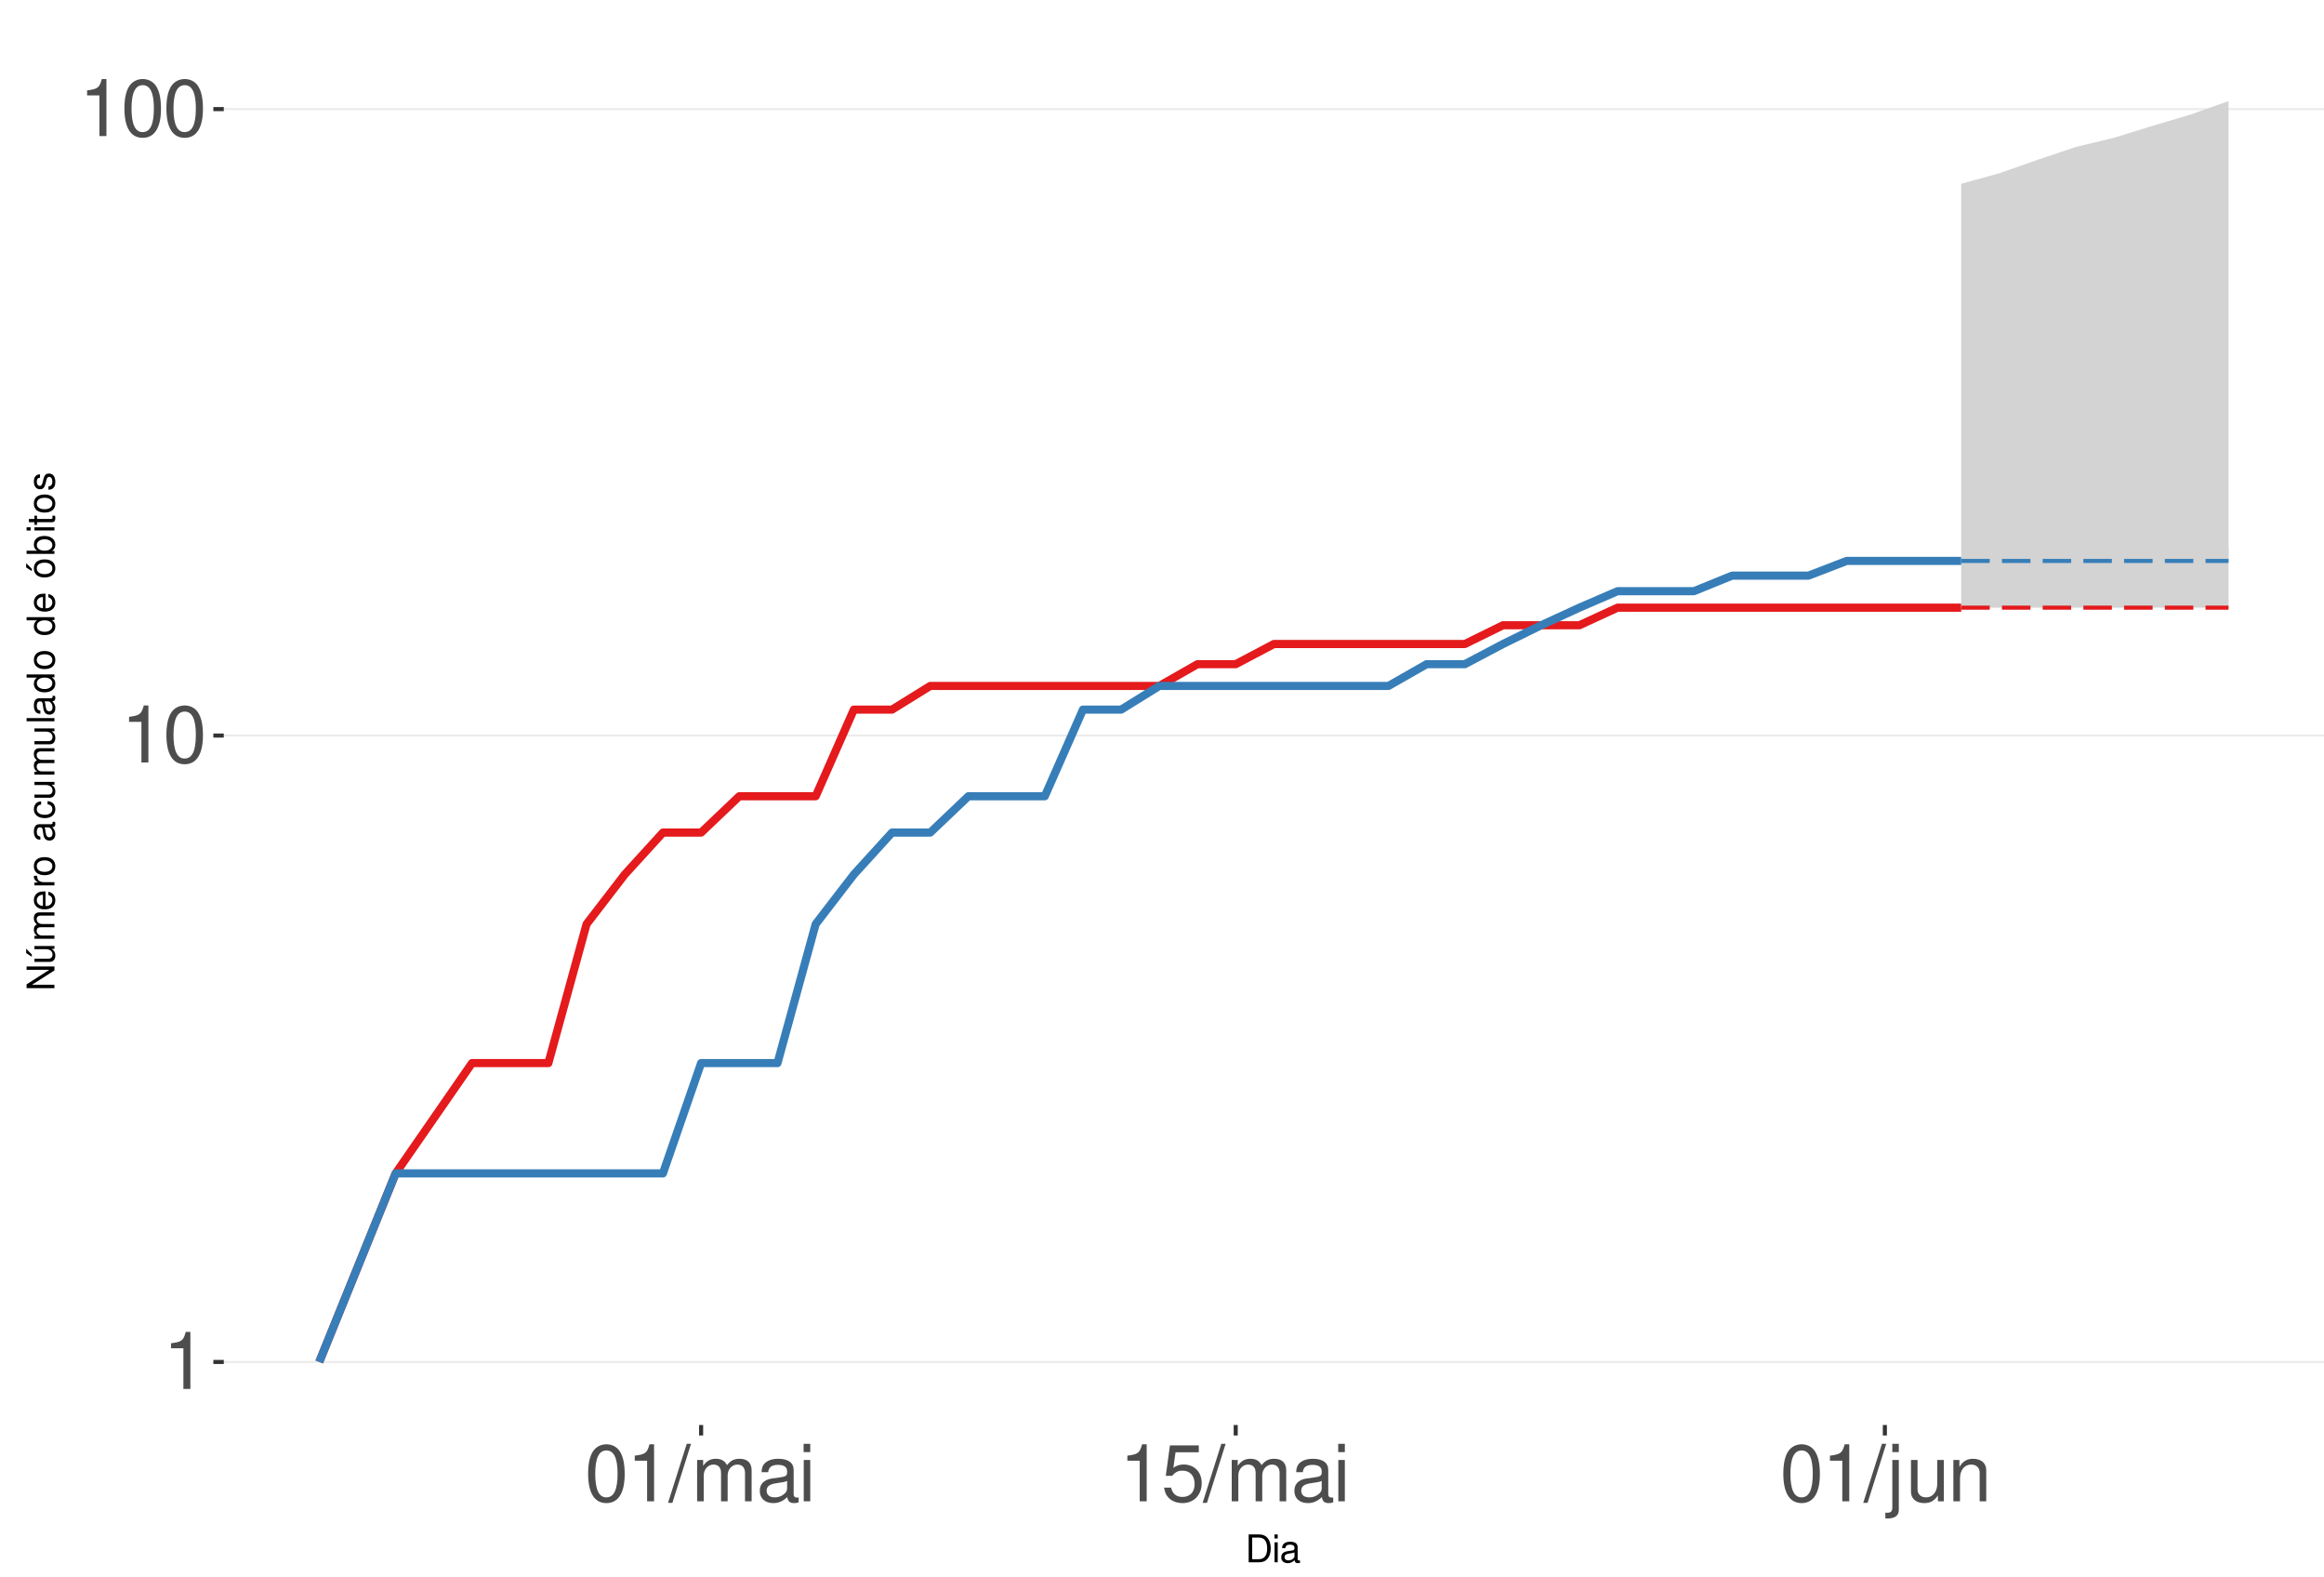
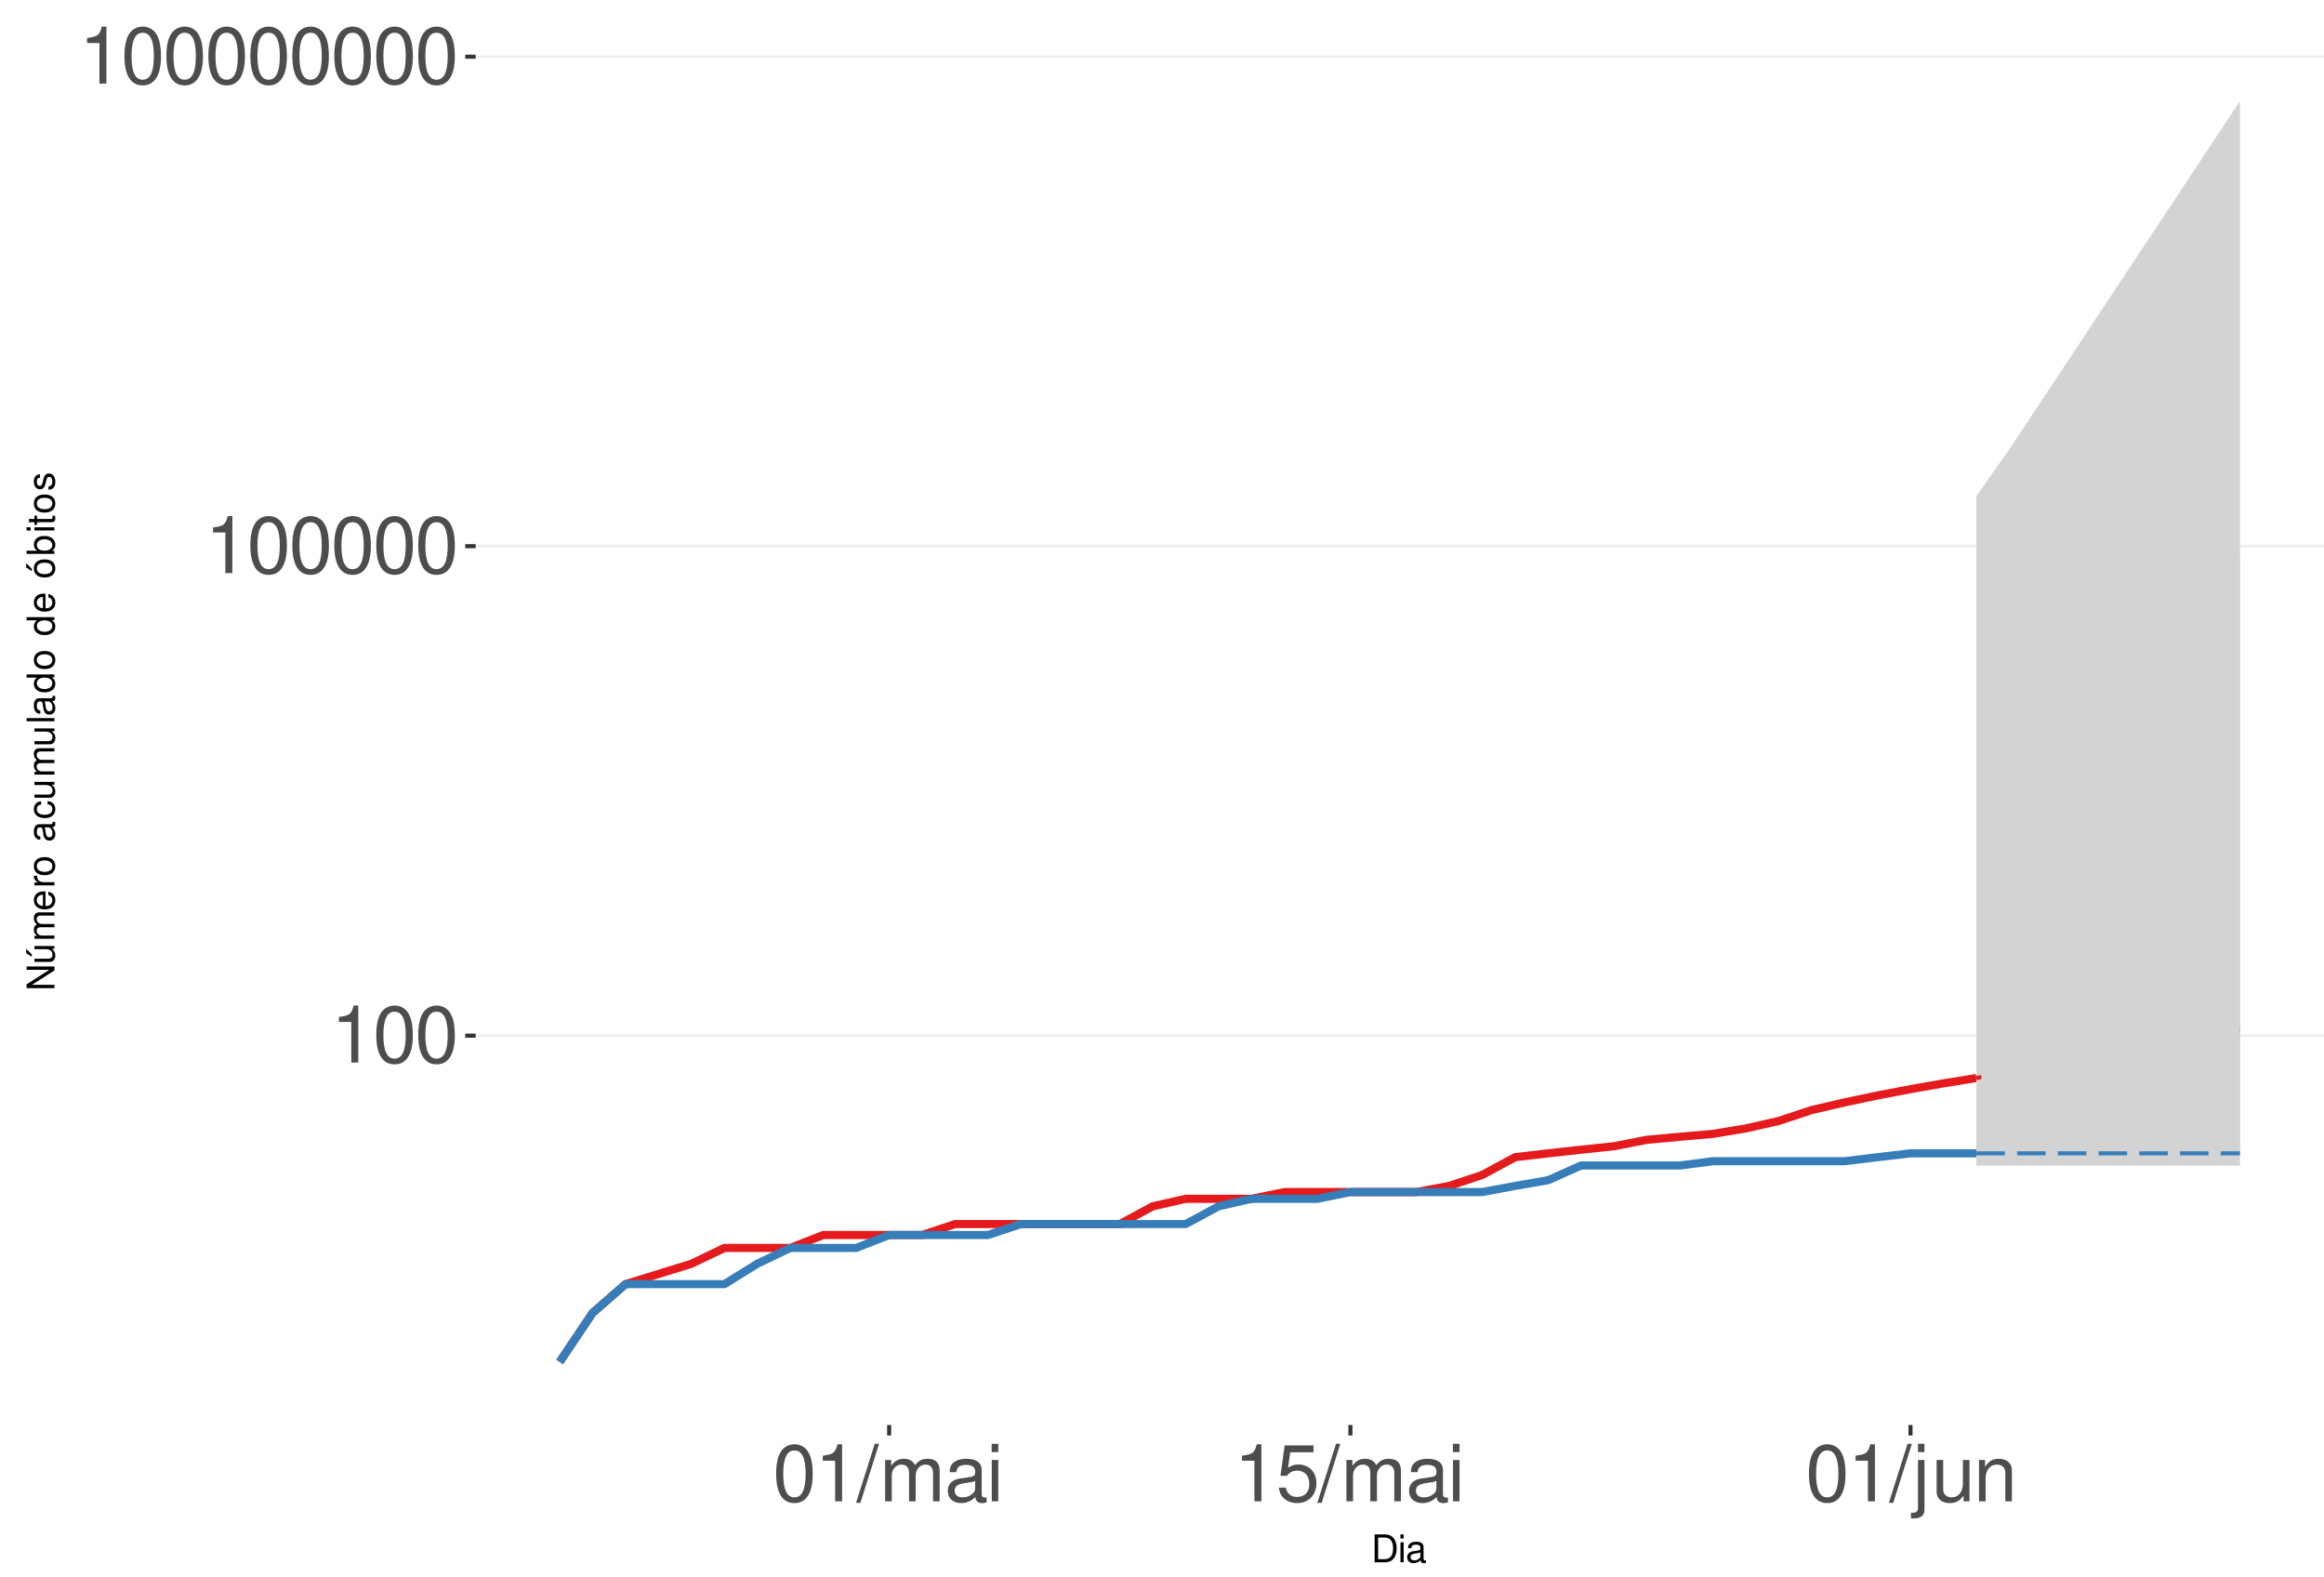
<svg xmlns="http://www.w3.org/2000/svg" xmlns:xlink="http://www.w3.org/1999/xlink" width="609pt" height="413pt" viewBox="0 0 609 413" version="1.1">
  <defs>
    <g>
      <symbol overflow="visible" id="glyph0-0">
        <path style="stroke:none;" d="" />
      </symbol>
      <symbol overflow="visible" id="glyph0-1">
        <path style="stroke:none;" d="M 5.344 -10.641 L 5.344 0 L 7.172 0 L 7.172 -14.938 L 5.969 -14.938 C 5.328 -12.641 4.922 -12.328 2.109 -11.953 L 2.109 -10.641 Z M 5.344 -10.641 " />
      </symbol>
      <symbol overflow="visible" id="glyph0-2">
        <path style="stroke:none;" d="M 5.688 -14.938 C 4.312 -14.938 3.078 -14.312 2.312 -13.297 C 1.359 -11.984 0.891 -10 0.891 -7.234 C 0.891 -2.188 2.547 0.469 5.688 0.469 C 8.781 0.469 10.469 -2.188 10.469 -7.109 C 10.469 -10 10.016 -11.938 9.047 -13.297 C 8.281 -14.328 7.062 -14.938 5.688 -14.938 Z M 5.688 -13.328 C 7.641 -13.328 8.609 -11.312 8.609 -7.266 C 8.609 -3.016 7.656 -1.031 5.641 -1.031 C 3.719 -1.031 2.75 -3.094 2.75 -7.203 C 2.75 -11.312 3.719 -13.328 5.688 -13.328 Z M 5.688 -13.328 " />
      </symbol>
      <symbol overflow="visible" id="glyph0-3">
        <path style="stroke:none;" d="M 4.734 -15.062 L -0.172 0.406 L 0.969 0.406 L 5.859 -15.062 Z M 4.734 -15.062 " />
      </symbol>
      <symbol overflow="visible" id="glyph0-4">
        <path style="stroke:none;" d="M 1.453 -10.828 L 1.453 0 L 3.188 0 L 3.188 -6.797 C 3.188 -8.359 4.312 -9.625 5.719 -9.625 C 7 -9.625 7.719 -8.844 7.719 -7.453 L 7.719 0 L 9.453 0 L 9.453 -6.797 C 9.453 -8.359 10.594 -9.625 12 -9.625 C 13.266 -9.625 14 -8.812 14 -7.453 L 14 0 L 15.734 0 L 15.734 -8.125 C 15.734 -10.062 14.625 -11.141 12.594 -11.141 C 11.156 -11.141 10.281 -10.703 9.281 -9.484 C 8.641 -10.641 7.766 -11.141 6.359 -11.141 C 4.922 -11.141 3.953 -10.594 3.031 -9.297 L 3.031 -10.828 Z M 1.453 -10.828 " />
      </symbol>
      <symbol overflow="visible" id="glyph0-5">
        <path style="stroke:none;" d="M 11.047 -1.016 C 10.859 -0.969 10.781 -0.969 10.672 -0.969 C 10.078 -0.969 9.75 -1.281 9.75 -1.812 L 9.75 -8.188 C 9.75 -10.094 8.344 -11.141 5.688 -11.141 C 4.094 -11.141 2.828 -10.672 2.094 -9.875 C 1.594 -9.312 1.391 -8.703 1.344 -7.625 L 3.078 -7.625 C 3.219 -8.938 4 -9.547 5.625 -9.547 C 7.188 -9.547 8.031 -8.969 8.031 -7.938 L 8.031 -7.484 C 8.016 -6.734 7.641 -6.469 6.234 -6.281 C 3.797 -5.969 3.422 -5.891 2.766 -5.625 C 1.516 -5.078 0.875 -4.125 0.875 -2.734 C 0.875 -0.766 2.234 0.469 4.422 0.469 C 5.781 0.469 6.875 0 8.094 -1.109 C 8.219 0 8.766 0.469 9.875 0.469 C 10.25 0.469 10.469 0.438 11.047 0.297 Z M 8.031 -3.406 C 8.031 -2.828 7.875 -2.484 7.359 -2 C 6.656 -1.359 5.797 -1.031 4.797 -1.031 C 3.453 -1.031 2.672 -1.672 2.672 -2.766 C 2.672 -3.906 3.406 -4.484 5.266 -4.75 C 7.109 -5 7.453 -5.078 8.031 -5.344 Z M 8.031 -3.406 " />
      </symbol>
      <symbol overflow="visible" id="glyph0-6">
        <path style="stroke:none;" d="M 3.094 -10.828 L 1.391 -10.828 L 1.391 0 L 3.094 0 Z M 3.094 -15.062 L 1.359 -15.062 L 1.359 -12.891 L 3.094 -12.891 Z M 3.094 -15.062 " />
      </symbol>
      <symbol overflow="visible" id="glyph0-7">
        <path style="stroke:none;" d="M 9.828 -14.641 L 2.266 -14.641 L 1.172 -6.672 L 2.844 -6.672 C 3.703 -7.688 4.406 -8.031 5.562 -8.031 C 7.516 -8.031 8.734 -6.688 8.734 -4.531 C 8.734 -2.422 7.516 -1.141 5.531 -1.141 C 3.953 -1.141 2.969 -1.938 2.547 -3.594 L 0.719 -3.594 C 0.969 -2.391 1.172 -1.812 1.609 -1.281 C 2.438 -0.172 3.922 0.469 5.578 0.469 C 8.531 0.469 10.594 -1.672 10.594 -4.766 C 10.594 -7.656 8.672 -9.641 5.859 -9.641 C 4.828 -9.641 4 -9.375 3.156 -8.766 L 3.734 -12.844 L 9.828 -12.844 Z M 9.828 -14.641 " />
      </symbol>
      <symbol overflow="visible" id="glyph0-8">
        <path style="stroke:none;" d="M 1.453 -10.828 L 1.453 1.562 C 1.453 2.641 1.109 3 0.047 3 C -0.078 3 -0.141 3 -0.375 2.969 L -0.375 4.438 C -0.172 4.484 -0.062 4.5 0.203 4.5 C 2.141 4.5 3.156 3.734 3.156 2.25 L 3.156 -10.828 Z M 3.156 -15.062 L 1.453 -15.062 L 1.453 -12.891 L 3.156 -12.891 Z M 3.156 -15.062 " />
      </symbol>
      <symbol overflow="visible" id="glyph0-9">
        <path style="stroke:none;" d="M 9.953 0 L 9.953 -10.828 L 8.234 -10.828 L 8.234 -4.688 C 8.234 -2.484 7.078 -1.031 5.281 -1.031 C 3.922 -1.031 3.062 -1.859 3.062 -3.156 L 3.062 -10.828 L 1.344 -10.828 L 1.344 -2.484 C 1.344 -0.688 2.688 0.469 4.797 0.469 C 6.375 0.469 7.391 -0.078 8.406 -1.516 L 8.406 0 Z M 9.953 0 " />
      </symbol>
      <symbol overflow="visible" id="glyph0-10">
        <path style="stroke:none;" d="M 1.453 -10.828 L 1.453 0 L 3.188 0 L 3.188 -5.969 C 3.188 -8.188 4.344 -9.625 6.109 -9.625 C 7.484 -9.625 8.344 -8.797 8.344 -7.5 L 8.344 0 L 10.062 0 L 10.062 -8.188 C 10.062 -9.984 8.719 -11.141 6.625 -11.141 C 5.016 -11.141 3.984 -10.516 3.031 -9 L 3.031 -10.828 Z M 1.453 -10.828 " />
      </symbol>
      <symbol overflow="visible" id="glyph1-0">
        <path style="stroke:none;" d="" />
      </symbol>
      <symbol overflow="visible" id="glyph1-1">
        <path style="stroke:none;" d="M 0.891 0 L 3.703 0 C 5.547 0 6.672 -1.375 6.672 -3.656 C 6.672 -5.906 5.547 -7.297 3.703 -7.297 L 0.891 -7.297 Z M 1.812 -0.812 L 1.812 -6.469 L 3.547 -6.469 C 4.984 -6.469 5.734 -5.5 5.734 -3.641 C 5.734 -1.797 4.984 -0.812 3.547 -0.812 Z M 1.812 -0.812 " />
      </symbol>
      <symbol overflow="visible" id="glyph1-2">
        <path style="stroke:none;" d="M 1.5 -5.234 L 0.672 -5.234 L 0.672 0 L 1.5 0 Z M 1.5 -7.297 L 0.656 -7.297 L 0.656 -6.234 L 1.5 -6.234 Z M 1.5 -7.297 " />
      </symbol>
      <symbol overflow="visible" id="glyph1-3">
        <path style="stroke:none;" d="M 5.344 -0.484 C 5.266 -0.469 5.219 -0.469 5.172 -0.469 C 4.875 -0.469 4.719 -0.625 4.719 -0.875 L 4.719 -3.953 C 4.719 -4.891 4.047 -5.391 2.75 -5.391 C 1.984 -5.391 1.375 -5.172 1.016 -4.781 C 0.766 -4.516 0.672 -4.203 0.656 -3.688 L 1.484 -3.688 C 1.562 -4.328 1.938 -4.625 2.719 -4.625 C 3.484 -4.625 3.891 -4.344 3.891 -3.844 L 3.891 -3.625 C 3.875 -3.266 3.703 -3.125 3.016 -3.047 C 1.844 -2.891 1.656 -2.844 1.344 -2.719 C 0.734 -2.453 0.422 -2 0.422 -1.312 C 0.422 -0.375 1.078 0.234 2.141 0.234 C 2.797 0.234 3.328 0 3.922 -0.547 C 3.984 0 4.234 0.234 4.781 0.234 C 4.953 0.234 5.062 0.203 5.344 0.141 Z M 3.891 -1.656 C 3.891 -1.375 3.812 -1.203 3.562 -0.969 C 3.219 -0.656 2.812 -0.5 2.312 -0.5 C 1.672 -0.5 1.297 -0.812 1.297 -1.344 C 1.297 -1.891 1.656 -2.172 2.547 -2.297 C 3.438 -2.422 3.609 -2.453 3.891 -2.594 Z M 3.891 -1.656 " />
      </symbol>
      <symbol overflow="visible" id="glyph2-0">
        <path style="stroke:none;" d="" />
      </symbol>
      <symbol overflow="visible" id="glyph2-1">
        <path style="stroke:none;" d="M -7.297 -6.453 L -7.297 -5.578 L -1.328 -5.578 L -7.297 -1.766 L -7.297 -0.766 L 0 -0.766 L 0 -1.641 L -5.906 -1.641 L 0 -5.406 L 0 -6.453 Z M -7.297 -6.453 " />
      </symbol>
      <symbol overflow="visible" id="glyph2-2">
        <path style="stroke:none;" d="M 0 -4.812 L -5.234 -4.812 L -5.234 -3.984 L -2.266 -3.984 C -1.203 -3.984 -0.5 -3.438 -0.5 -2.562 C -0.5 -1.906 -0.906 -1.484 -1.531 -1.484 L -5.234 -1.484 L -5.234 -0.656 L -1.203 -0.656 C -0.328 -0.656 0.234 -1.297 0.234 -2.312 C 0.234 -3.094 -0.047 -3.578 -0.734 -4.062 L 0 -4.062 Z M -7.406 -2.953 L -5.922 -2 L -5.922 -2.594 L -7.406 -4.094 Z M -7.406 -2.953 " />
      </symbol>
      <symbol overflow="visible" id="glyph2-3">
        <path style="stroke:none;" d="M -5.234 -0.703 L 0 -0.703 L 0 -1.547 L -3.297 -1.547 C -4.047 -1.547 -4.656 -2.094 -4.656 -2.766 C -4.656 -3.391 -4.281 -3.734 -3.609 -3.734 L 0 -3.734 L 0 -4.578 L -3.297 -4.578 C -4.047 -4.578 -4.656 -5.125 -4.656 -5.812 C -4.656 -6.422 -4.266 -6.781 -3.609 -6.781 L 0 -6.781 L 0 -7.625 L -3.938 -7.625 C -4.875 -7.625 -5.391 -7.078 -5.391 -6.094 C -5.391 -5.406 -5.188 -4.984 -4.594 -4.484 C -5.156 -4.188 -5.391 -3.766 -5.391 -3.078 C -5.391 -2.375 -5.125 -1.906 -4.5 -1.469 L -5.234 -1.469 Z M -5.234 -0.703 " />
      </symbol>
      <symbol overflow="visible" id="glyph2-4">
        <path style="stroke:none;" d="M -2.344 -5.125 C -3.141 -5.125 -3.625 -5.062 -4.016 -4.922 C -4.875 -4.578 -5.391 -3.781 -5.391 -2.797 C -5.391 -1.344 -4.281 -0.406 -2.547 -0.406 C -0.812 -0.406 0.234 -1.297 0.234 -2.781 C 0.234 -3.984 -0.453 -4.812 -1.594 -5.016 L -1.594 -4.188 C -0.906 -3.953 -0.547 -3.484 -0.547 -2.812 C -0.547 -2.281 -0.781 -1.828 -1.219 -1.547 C -1.516 -1.344 -1.812 -1.281 -2.344 -1.266 Z M -3.016 -1.297 C -3.984 -1.359 -4.625 -1.953 -4.625 -2.797 C -4.625 -3.641 -3.953 -4.234 -3.016 -4.234 Z M -3.016 -1.297 " />
      </symbol>
      <symbol overflow="visible" id="glyph2-5">
        <path style="stroke:none;" d="M -5.234 -0.688 L 0 -0.688 L 0 -1.531 L -2.719 -1.531 C -3.984 -1.547 -4.547 -2.062 -4.516 -3.203 L -5.359 -3.203 C -5.375 -3.062 -5.391 -2.984 -5.391 -2.891 C -5.391 -2.344 -5.062 -1.938 -4.297 -1.453 L -5.234 -1.453 Z M -5.234 -0.688 " />
      </symbol>
      <symbol overflow="visible" id="glyph2-6">
        <path style="stroke:none;" d="M -5.391 -2.719 C -5.391 -1.234 -4.344 -0.359 -2.578 -0.359 C -0.812 -0.359 0.234 -1.234 0.234 -2.734 C 0.234 -4.203 -0.812 -5.094 -2.547 -5.094 C -4.359 -5.094 -5.391 -4.234 -5.391 -2.719 Z M -4.625 -2.734 C -4.625 -3.672 -3.844 -4.234 -2.547 -4.234 C -1.312 -4.234 -0.547 -3.656 -0.547 -2.734 C -0.547 -1.797 -1.312 -1.234 -2.578 -1.234 C -3.844 -1.234 -4.625 -1.797 -4.625 -2.734 Z M -4.625 -2.734 " />
      </symbol>
      <symbol overflow="visible" id="glyph2-7">
        <path style="stroke:none;" d="" />
      </symbol>
      <symbol overflow="visible" id="glyph2-8">
        <path style="stroke:none;" d="M -0.484 -5.344 C -0.469 -5.266 -0.469 -5.219 -0.469 -5.172 C -0.469 -4.875 -0.625 -4.719 -0.875 -4.719 L -3.953 -4.719 C -4.891 -4.719 -5.391 -4.047 -5.391 -2.75 C -5.391 -1.984 -5.172 -1.375 -4.781 -1.016 C -4.516 -0.766 -4.203 -0.672 -3.688 -0.656 L -3.688 -1.484 C -4.328 -1.562 -4.625 -1.938 -4.625 -2.719 C -4.625 -3.484 -4.344 -3.891 -3.844 -3.891 L -3.625 -3.891 C -3.266 -3.875 -3.125 -3.703 -3.047 -3.016 C -2.891 -1.844 -2.844 -1.656 -2.719 -1.344 C -2.453 -0.734 -2 -0.422 -1.312 -0.422 C -0.375 -0.422 0.234 -1.078 0.234 -2.141 C 0.234 -2.797 0 -3.328 -0.547 -3.922 C 0 -3.984 0.234 -4.234 0.234 -4.781 C 0.234 -4.953 0.203 -5.062 0.141 -5.344 Z M -1.656 -3.891 C -1.375 -3.891 -1.203 -3.812 -0.969 -3.562 C -0.656 -3.219 -0.5 -2.812 -0.5 -2.312 C -0.5 -1.672 -0.812 -1.297 -1.344 -1.297 C -1.891 -1.297 -2.172 -1.656 -2.297 -2.547 C -2.422 -3.438 -2.453 -3.609 -2.594 -3.891 Z M -1.656 -3.891 " />
      </symbol>
      <symbol overflow="visible" id="glyph2-9">
        <path style="stroke:none;" d="M -3.484 -4.703 C -3.984 -4.672 -4.312 -4.562 -4.609 -4.359 C -5.094 -4 -5.391 -3.375 -5.391 -2.641 C -5.391 -1.219 -4.266 -0.312 -2.531 -0.312 C -0.844 -0.312 0.234 -1.203 0.234 -2.625 C 0.234 -3.875 -0.516 -4.672 -1.797 -4.766 L -1.797 -3.938 C -0.953 -3.797 -0.547 -3.359 -0.547 -2.656 C -0.547 -1.734 -1.297 -1.188 -2.531 -1.188 C -3.844 -1.188 -4.625 -1.719 -4.625 -2.625 C -4.625 -3.328 -4.203 -3.766 -3.484 -3.875 Z M -3.484 -4.703 " />
      </symbol>
      <symbol overflow="visible" id="glyph2-10">
        <path style="stroke:none;" d="M 0 -4.812 L -5.234 -4.812 L -5.234 -3.984 L -2.266 -3.984 C -1.203 -3.984 -0.5 -3.438 -0.5 -2.562 C -0.5 -1.906 -0.906 -1.484 -1.531 -1.484 L -5.234 -1.484 L -5.234 -0.656 L -1.203 -0.656 C -0.328 -0.656 0.234 -1.297 0.234 -2.312 C 0.234 -3.094 -0.047 -3.578 -0.734 -4.062 L 0 -4.062 Z M 0 -4.812 " />
      </symbol>
      <symbol overflow="visible" id="glyph2-11">
        <path style="stroke:none;" d="M -7.297 -1.516 L -7.297 -0.688 L 0 -0.688 L 0 -1.516 Z M -7.297 -1.516 " />
      </symbol>
      <symbol overflow="visible" id="glyph2-12">
        <path style="stroke:none;" d="M -7.297 -4.953 L -7.297 -4.125 L -4.578 -4.125 C -5.109 -3.766 -5.391 -3.203 -5.391 -2.516 C -5.391 -1.156 -4.297 -0.266 -2.625 -0.266 C -0.859 -0.266 0.234 -1.125 0.234 -2.547 C 0.234 -3.266 -0.047 -3.766 -0.688 -4.203 L 0 -4.203 L 0 -4.953 Z M -4.609 -2.656 C -4.609 -3.547 -3.812 -4.125 -2.562 -4.125 C -1.344 -4.125 -0.547 -3.547 -0.547 -2.656 C -0.547 -1.734 -1.359 -1.125 -2.578 -1.125 C -3.797 -1.125 -4.609 -1.734 -4.609 -2.656 Z M -4.609 -2.656 " />
      </symbol>
      <symbol overflow="visible" id="glyph2-13">
        <path style="stroke:none;" d="M -5.391 -2.719 C -5.391 -1.234 -4.344 -0.359 -2.578 -0.359 C -0.812 -0.359 0.234 -1.234 0.234 -2.734 C 0.234 -4.203 -0.812 -5.094 -2.547 -5.094 C -4.359 -5.094 -5.391 -4.234 -5.391 -2.719 Z M -4.625 -2.734 C -4.625 -3.672 -3.844 -4.234 -2.547 -4.234 C -1.312 -4.234 -0.547 -3.656 -0.547 -2.734 C -0.547 -1.797 -1.312 -1.234 -2.578 -1.234 C -3.844 -1.234 -4.625 -1.797 -4.625 -2.734 Z M -7.406 -2.984 L -5.922 -2.016 L -5.922 -2.625 L -7.406 -4.109 Z M -7.406 -2.984 " />
      </symbol>
      <symbol overflow="visible" id="glyph2-14">
        <path style="stroke:none;" d="M -7.297 -0.547 L 0 -0.547 L 0 -1.297 L -0.672 -1.297 C -0.062 -1.688 0.234 -2.219 0.234 -2.953 C 0.234 -4.328 -0.906 -5.234 -2.641 -5.234 C -4.344 -5.234 -5.391 -4.375 -5.391 -2.984 C -5.391 -2.266 -5.125 -1.766 -4.531 -1.375 L -7.297 -1.375 Z M -4.609 -2.828 C -4.609 -3.766 -3.797 -4.359 -2.547 -4.359 C -1.359 -4.359 -0.547 -3.734 -0.547 -2.828 C -0.547 -1.938 -1.344 -1.375 -2.578 -1.375 C -3.812 -1.375 -4.609 -1.938 -4.609 -2.828 Z M -4.609 -2.828 " />
      </symbol>
      <symbol overflow="visible" id="glyph2-15">
        <path style="stroke:none;" d="M -5.234 -1.5 L -5.234 -0.672 L 0 -0.672 L 0 -1.5 Z M -7.297 -1.5 L -7.297 -0.656 L -6.234 -0.656 L -6.234 -1.5 Z M -7.297 -1.5 " />
      </symbol>
      <symbol overflow="visible" id="glyph2-16">
        <path style="stroke:none;" d="M -5.234 -2.547 L -5.234 -1.688 L -6.688 -1.688 L -6.688 -0.844 L -5.234 -0.844 L -5.234 -0.141 L -4.562 -0.141 L -4.562 -0.844 L -0.594 -0.844 C -0.062 -0.844 0.234 -1.203 0.234 -1.859 C 0.234 -2.078 0.203 -2.266 0.156 -2.547 L -0.547 -2.547 C -0.516 -2.422 -0.5 -2.312 -0.5 -2.141 C -0.5 -1.781 -0.594 -1.688 -0.969 -1.688 L -4.562 -1.688 L -4.562 -2.547 Z M -5.234 -2.547 " />
      </symbol>
      <symbol overflow="visible" id="glyph2-17">
        <path style="stroke:none;" d="M -3.781 -4.375 C -4.812 -4.375 -5.391 -3.688 -5.391 -2.484 C -5.391 -1.266 -4.766 -0.469 -3.797 -0.469 C -2.969 -0.469 -2.578 -0.891 -2.281 -2.125 L -2.094 -2.906 C -1.953 -3.484 -1.734 -3.719 -1.375 -3.719 C -0.875 -3.719 -0.547 -3.234 -0.547 -2.5 C -0.547 -2.047 -0.672 -1.672 -0.891 -1.453 C -1.047 -1.328 -1.188 -1.266 -1.562 -1.219 L -1.562 -0.344 C -0.344 -0.375 0.234 -1.062 0.234 -2.438 C 0.234 -3.75 -0.422 -4.594 -1.438 -4.594 C -2.203 -4.594 -2.641 -4.156 -2.891 -3.109 L -3.078 -2.312 C -3.234 -1.625 -3.453 -1.344 -3.828 -1.344 C -4.312 -1.344 -4.625 -1.766 -4.625 -2.453 C -4.625 -3.125 -4.328 -3.484 -3.781 -3.5 Z M -3.781 -4.375 " />
      </symbol>
    </g>
    <clipPath id="clip1">
-       <path d="M 58.645 9.961 L 609 9.961 L 609 373.328 L 58.645 373.328 Z M 58.645 9.961 " />
+       <path d="M 124.645 9.961 L 609 9.961 L 609 373.328 L 124.645 373.328 Z M 124.645 9.961 " />
    </clipPath>
    <clipPath id="clip2">
-       <path d="M 58.645 356 L 609 356 L 609 358 L 58.645 358 Z M 58.645 356 " />
+       <path d="M 124.645 271 L 609 271 L 609 272 L 124.645 272 Z M 124.645 271 " />
    </clipPath>
    <clipPath id="clip3">
-       <path d="M 58.645 192 L 609 192 L 609 193 L 58.645 193 Z M 58.645 192 " />
+       <path d="M 124.645 142 L 609 142 L 609 144 L 124.645 144 Z M 124.645 142 " />
    </clipPath>
    <clipPath id="clip4">
-       <path d="M 58.645 28 L 609 28 L 609 29 L 58.645 29 Z M 58.645 28 " />
+       <path d="M 124.645 14 L 609 14 L 609 16 L 124.645 16 Z M 124.645 14 " />
    </clipPath>
  </defs>
  <g id="surface255">
    <rect x="0" y="0" width="609" height="413" style="fill:rgb(100%,100%,100%);fill-opacity:1;stroke:none;" />
    <rect x="0" y="0" width="609" height="413" style="fill:rgb(100%,100%,100%);fill-opacity:1;stroke:none;" />
    <path style="fill:none;stroke-width:1.067;stroke-linecap:round;stroke-linejoin:round;stroke:rgb(100%,100%,100%);stroke-opacity:1;stroke-miterlimit:10;" d="M 0 413 L 609 413 L 609 0 L 0 0 Z M 0 413 " />
    <g clip-path="url(#clip1)" clip-rule="nonzero">
-       <path style=" stroke:none;fill-rule:nonzero;fill:rgb(100%,100%,100%);fill-opacity:1;" d="M 58.645 373.328 L 609 373.328 L 609 9.961 L 58.645 9.961 Z M 58.645 373.328 " />
+       <path style=" stroke:none;fill-rule:nonzero;fill:rgb(100%,100%,100%);fill-opacity:1;" d="M 124.645 373.328 L 609 373.328 L 609 9.961 L 124.645 9.961 Z M 124.645 373.328 " />
    </g>
    <g clip-path="url(#clip2)" clip-rule="nonzero">
-       <path style="fill:none;stroke-width:0.533;stroke-linecap:butt;stroke-linejoin:round;stroke:rgb(92.157%,92.157%,92.157%);stroke-opacity:1;stroke-miterlimit:10;" d="M 58.645 356.812 L 609 356.812 " />
+       <path style="fill:none;stroke-width:0.533;stroke-linecap:butt;stroke-linejoin:round;stroke:rgb(92.157%,92.157%,92.157%);stroke-opacity:1;stroke-miterlimit:10;" d="M 124.645 271.32 L 609 271.32 " />
    </g>
    <g clip-path="url(#clip3)" clip-rule="nonzero">
-       <path style="fill:none;stroke-width:0.533;stroke-linecap:butt;stroke-linejoin:round;stroke:rgb(92.157%,92.157%,92.157%);stroke-opacity:1;stroke-miterlimit:10;" d="M 58.645 192.699 L 609 192.699 " />
+       <path style="fill:none;stroke-width:0.533;stroke-linecap:butt;stroke-linejoin:round;stroke:rgb(92.157%,92.157%,92.157%);stroke-opacity:1;stroke-miterlimit:10;" d="M 124.645 143.086 L 609 143.086 " />
    </g>
    <g clip-path="url(#clip4)" clip-rule="nonzero">
-       <path style="fill:none;stroke-width:0.533;stroke-linecap:butt;stroke-linejoin:round;stroke:rgb(92.157%,92.157%,92.157%);stroke-opacity:1;stroke-miterlimit:10;" d="M 58.645 28.586 L 609 28.586 " />
-     </g>
-     <path style="fill:none;stroke-width:2.134;stroke-linecap:butt;stroke-linejoin:round;stroke:rgb(89.412%,10.196%,10.98%);stroke-opacity:1;stroke-miterlimit:10;" d="M 83.66 356.812 L 103.676 307.41 L 123.688 278.512 L 143.699 278.512 L 153.707 242.102 L 163.711 229.105 L 173.719 218.121 L 183.727 218.121 L 193.73 208.602 L 213.746 208.602 L 223.75 185.906 L 233.758 185.906 L 243.766 179.703 L 303.805 179.703 L 313.809 174 L 323.816 174 L 333.824 168.719 L 383.855 168.719 L 393.859 163.801 L 413.875 163.801 L 423.879 159.199 L 513.938 159.199 " />
-     <path style=" stroke:none;fill-rule:nonzero;fill:rgb(82.745%,82.745%,82.745%);fill-opacity:1;" d="M 513.938 48.145 L 523.945 45.387 L 533.953 41.867 L 543.957 38.512 L 553.965 36.094 L 563.973 32.996 L 573.977 30.027 L 583.984 26.48 L 583.984 159.199 L 513.938 159.199 Z M 513.938 48.145 " />
-     <path style="fill:none;stroke-width:1.067;stroke-linecap:butt;stroke-linejoin:round;stroke:rgb(89.412%,10.196%,10.98%);stroke-opacity:1;stroke-dasharray:7.469,3.201;stroke-miterlimit:10;" d="M 513.938 159.199 L 583.984 159.199 " />
-     <path style="fill:none;stroke-width:2.134;stroke-linecap:butt;stroke-linejoin:round;stroke:rgb(21.569%,49.412%,72.157%);stroke-opacity:1;stroke-miterlimit:10;" d="M 83.66 356.812 L 103.676 307.41 L 173.719 307.41 L 183.727 278.512 L 203.738 278.512 L 213.746 242.102 L 223.75 229.105 L 233.758 218.121 L 243.766 218.121 L 253.77 208.602 L 273.785 208.602 L 283.789 185.906 L 293.797 185.906 L 303.805 179.703 L 363.844 179.703 L 373.848 174 L 383.855 174 L 393.859 168.719 L 403.867 163.801 L 413.875 159.199 L 423.879 154.879 L 443.895 154.879 L 453.898 150.805 L 473.914 150.805 L 483.918 146.953 L 513.938 146.953 " />
-     <path style=" stroke:none;fill-rule:nonzero;fill:rgb(82.745%,82.745%,82.745%);fill-opacity:1;" d="M 513.938 146.953 L 533.953 146.953 L 543.957 143.297 L 583.984 143.297 L 583.984 146.953 Z M 513.938 146.953 " />
-     <path style="fill:none;stroke-width:1.067;stroke-linecap:butt;stroke-linejoin:round;stroke:rgb(21.569%,49.412%,72.157%);stroke-opacity:1;stroke-dasharray:7.469,3.201;stroke-miterlimit:10;" d="M 513.938 146.953 L 583.984 146.953 " />
-     <g style="fill:rgb(30.196%,30.196%,30.196%);fill-opacity:1;">
-       <use xlink:href="#glyph0-1" x="42.715" y="363.866" />
-     </g>
-     <g style="fill:rgb(30.196%,30.196%,30.196%);fill-opacity:1;">
-       <use xlink:href="#glyph0-1" x="31.715" y="199.753" />
-       <use xlink:href="#glyph0-2" x="42.715" y="199.753" />
-     </g>
-     <g style="fill:rgb(30.196%,30.196%,30.196%);fill-opacity:1;">
-       <use xlink:href="#glyph0-1" x="20.715" y="35.64" />
-       <use xlink:href="#glyph0-2" x="31.715" y="35.64" />
-       <use xlink:href="#glyph0-2" x="42.715" y="35.64" />
-     </g>
-     <path style="fill:none;stroke-width:1.067;stroke-linecap:butt;stroke-linejoin:round;stroke:rgb(20%,20%,20%);stroke-opacity:1;stroke-miterlimit:10;" d="M 55.906 356.812 L 58.645 356.812 " />
-     <path style="fill:none;stroke-width:1.067;stroke-linecap:butt;stroke-linejoin:round;stroke:rgb(20%,20%,20%);stroke-opacity:1;stroke-miterlimit:10;" d="M 55.906 192.699 L 58.645 192.699 " />
-     <path style="fill:none;stroke-width:1.067;stroke-linecap:butt;stroke-linejoin:round;stroke:rgb(20%,20%,20%);stroke-opacity:1;stroke-miterlimit:10;" d="M 55.906 28.586 L 58.645 28.586 " />
-     <path style="fill:none;stroke-width:1.067;stroke-linecap:butt;stroke-linejoin:round;stroke:rgb(20%,20%,20%);stroke-opacity:1;stroke-miterlimit:10;" d="M 183.727 376.07 L 183.727 373.328 " />
-     <path style="fill:none;stroke-width:1.067;stroke-linecap:butt;stroke-linejoin:round;stroke:rgb(20%,20%,20%);stroke-opacity:1;stroke-miterlimit:10;" d="M 323.816 376.07 L 323.816 373.328 " />
-     <path style="fill:none;stroke-width:1.067;stroke-linecap:butt;stroke-linejoin:round;stroke:rgb(20%,20%,20%);stroke-opacity:1;stroke-miterlimit:10;" d="M 493.926 376.07 L 493.926 373.328 " />
-     <g style="fill:rgb(30.196%,30.196%,30.196%);fill-opacity:1;">
-       <use xlink:href="#glyph0-2" x="153.227" y="393.315" />
-       <use xlink:href="#glyph0-1" x="164.227" y="393.315" />
-       <use xlink:href="#glyph0-3" x="175.227" y="393.315" />
-       <use xlink:href="#glyph0-4" x="181.227" y="393.315" />
-       <use xlink:href="#glyph0-5" x="198.227" y="393.315" />
-       <use xlink:href="#glyph0-6" x="209.227" y="393.315" />
-     </g>
-     <g style="fill:rgb(30.196%,30.196%,30.196%);fill-opacity:1;">
-       <use xlink:href="#glyph0-1" x="293.316" y="393.315" />
-       <use xlink:href="#glyph0-7" x="304.316" y="393.315" />
-       <use xlink:href="#glyph0-3" x="315.316" y="393.315" />
-       <use xlink:href="#glyph0-4" x="321.316" y="393.315" />
-       <use xlink:href="#glyph0-5" x="338.316" y="393.315" />
-       <use xlink:href="#glyph0-6" x="349.316" y="393.315" />
-     </g>
-     <g style="fill:rgb(30.196%,30.196%,30.196%);fill-opacity:1;">
-       <use xlink:href="#glyph0-2" x="466.426" y="393.315" />
-       <use xlink:href="#glyph0-1" x="477.426" y="393.315" />
-       <use xlink:href="#glyph0-3" x="488.426" y="393.315" />
-       <use xlink:href="#glyph0-8" x="494.426" y="393.315" />
-       <use xlink:href="#glyph0-9" x="499.426" y="393.315" />
-       <use xlink:href="#glyph0-10" x="510.426" y="393.315" />
+       <path style="fill:none;stroke-width:0.533;stroke-linecap:butt;stroke-linejoin:round;stroke:rgb(92.157%,92.157%,92.157%);stroke-opacity:1;stroke-miterlimit:10;" d="M 124.645 14.852 L 609 14.852 " />
+     </g>
+     <path style="fill:none;stroke-width:2.134;stroke-linecap:butt;stroke-linejoin:round;stroke:rgb(89.412%,10.196%,10.98%);stroke-opacity:1;stroke-miterlimit:10;" d="M 146.66 356.812 L 155.297 343.945 L 163.93 336.418 L 181.195 331.078 L 189.832 326.934 L 207.098 326.934 L 215.73 323.551 L 241.633 323.551 L 250.266 320.688 L 293.434 320.688 L 302.07 316.023 L 310.703 314.066 L 327.969 314.066 L 336.605 312.297 L 371.141 312.297 L 379.773 310.684 L 388.406 307.82 L 397.039 303.156 L 405.676 302.152 L 414.309 301.199 L 422.941 300.293 L 431.574 298.605 L 440.211 297.816 L 448.844 297.059 L 457.477 295.629 L 466.109 293.672 L 474.746 290.809 L 483.379 288.801 L 492.012 286.988 L 500.645 285.336 L 509.281 283.82 L 517.914 282.418 " />
+     <path style=" stroke:none;fill-rule:nonzero;fill:rgb(82.745%,82.745%,82.745%);fill-opacity:1;" d="M 517.914 129.93 L 526.547 117.707 L 535.18 104.672 L 543.816 91.641 L 561.082 65.578 L 569.715 52.543 L 578.352 39.512 L 586.984 26.48 L 586.984 305.34 L 517.914 305.34 Z M 517.914 129.93 " />
+     <path style="fill:none;stroke-width:1.067;stroke-linecap:butt;stroke-linejoin:round;stroke:rgb(89.412%,10.196%,10.98%);stroke-opacity:1;stroke-dasharray:7.469,3.201;stroke-miterlimit:10;" d="M 517.914 282.418 L 526.547 280.805 L 535.18 279.035 L 543.816 277.422 L 552.449 275.934 L 561.082 274.34 L 569.715 272.871 L 578.352 271.137 L 586.984 269.551 " />
+     <path style="fill:none;stroke-width:2.134;stroke-linecap:butt;stroke-linejoin:round;stroke:rgb(21.569%,49.412%,72.157%);stroke-opacity:1;stroke-miterlimit:10;" d="M 146.66 356.812 L 155.297 343.945 L 163.93 336.418 L 189.832 336.418 L 198.465 331.078 L 207.098 326.934 L 224.363 326.934 L 233 323.551 L 258.898 323.551 L 267.535 320.688 L 310.703 320.688 L 319.336 316.023 L 327.969 314.066 L 345.238 314.066 L 353.871 312.297 L 388.406 312.297 L 397.039 310.684 L 405.676 309.195 L 414.309 305.34 L 440.211 305.34 L 448.844 304.215 L 483.379 304.215 L 492.012 303.156 L 500.645 302.152 L 517.914 302.152 " />
+     <path style=" stroke:none;fill-rule:nonzero;fill:rgb(82.745%,82.745%,82.745%);fill-opacity:1;" d="M 517.914 302.152 L 526.547 167.59 L 535.18 157.375 L 543.816 152.258 L 552.449 148.277 L 561.082 145.004 L 586.984 145.004 L 586.984 302.152 Z M 517.914 302.152 " />
+     <path style="fill:none;stroke-width:1.067;stroke-linecap:butt;stroke-linejoin:round;stroke:rgb(21.569%,49.412%,72.157%);stroke-opacity:1;stroke-dasharray:7.469,3.201;stroke-miterlimit:10;" d="M 517.914 302.152 L 586.984 302.152 " />
+     <g style="fill:rgb(30.196%,30.196%,30.196%);fill-opacity:1;">
+       <use xlink:href="#glyph0-1" x="86.715" y="278.374" />
+       <use xlink:href="#glyph0-2" x="97.715" y="278.374" />
+       <use xlink:href="#glyph0-2" x="108.715" y="278.374" />
+     </g>
+     <g style="fill:rgb(30.196%,30.196%,30.196%);fill-opacity:1;">
+       <use xlink:href="#glyph0-1" x="53.715" y="150.14" />
+       <use xlink:href="#glyph0-2" x="64.715" y="150.14" />
+       <use xlink:href="#glyph0-2" x="75.715" y="150.14" />
+       <use xlink:href="#glyph0-2" x="86.715" y="150.14" />
+       <use xlink:href="#glyph0-2" x="97.715" y="150.14" />
+       <use xlink:href="#glyph0-2" x="108.715" y="150.14" />
+     </g>
+     <g style="fill:rgb(30.196%,30.196%,30.196%);fill-opacity:1;">
+       <use xlink:href="#glyph0-1" x="20.715" y="21.905" />
+       <use xlink:href="#glyph0-2" x="31.715" y="21.905" />
+       <use xlink:href="#glyph0-2" x="42.715" y="21.905" />
+       <use xlink:href="#glyph0-2" x="53.715" y="21.905" />
+       <use xlink:href="#glyph0-2" x="64.715" y="21.905" />
+       <use xlink:href="#glyph0-2" x="75.715" y="21.905" />
+       <use xlink:href="#glyph0-2" x="86.715" y="21.905" />
+       <use xlink:href="#glyph0-2" x="97.715" y="21.905" />
+       <use xlink:href="#glyph0-2" x="108.715" y="21.905" />
+     </g>
+     <path style="fill:none;stroke-width:1.067;stroke-linecap:butt;stroke-linejoin:round;stroke:rgb(20%,20%,20%);stroke-opacity:1;stroke-miterlimit:10;" d="M 121.906 271.32 L 124.645 271.32 " />
+     <path style="fill:none;stroke-width:1.067;stroke-linecap:butt;stroke-linejoin:round;stroke:rgb(20%,20%,20%);stroke-opacity:1;stroke-miterlimit:10;" d="M 121.906 143.086 L 124.645 143.086 " />
+     <path style="fill:none;stroke-width:1.067;stroke-linecap:butt;stroke-linejoin:round;stroke:rgb(20%,20%,20%);stroke-opacity:1;stroke-miterlimit:10;" d="M 121.906 14.852 L 124.645 14.852 " />
+     <path style="fill:none;stroke-width:1.067;stroke-linecap:butt;stroke-linejoin:round;stroke:rgb(20%,20%,20%);stroke-opacity:1;stroke-miterlimit:10;" d="M 233 376.07 L 233 373.328 " />
+     <path style="fill:none;stroke-width:1.067;stroke-linecap:butt;stroke-linejoin:round;stroke:rgb(20%,20%,20%);stroke-opacity:1;stroke-miterlimit:10;" d="M 353.871 376.07 L 353.871 373.328 " />
+     <path style="fill:none;stroke-width:1.067;stroke-linecap:butt;stroke-linejoin:round;stroke:rgb(20%,20%,20%);stroke-opacity:1;stroke-miterlimit:10;" d="M 500.645 376.07 L 500.645 373.328 " />
+     <g style="fill:rgb(30.196%,30.196%,30.196%);fill-opacity:1;">
+       <use xlink:href="#glyph0-2" x="202.5" y="393.315" />
+       <use xlink:href="#glyph0-1" x="213.5" y="393.315" />
+       <use xlink:href="#glyph0-3" x="224.5" y="393.315" />
+       <use xlink:href="#glyph0-4" x="230.5" y="393.315" />
+       <use xlink:href="#glyph0-5" x="247.5" y="393.315" />
+       <use xlink:href="#glyph0-6" x="258.5" y="393.315" />
+     </g>
+     <g style="fill:rgb(30.196%,30.196%,30.196%);fill-opacity:1;">
+       <use xlink:href="#glyph0-1" x="323.371" y="393.315" />
+       <use xlink:href="#glyph0-7" x="334.371" y="393.315" />
+       <use xlink:href="#glyph0-3" x="345.371" y="393.315" />
+       <use xlink:href="#glyph0-4" x="351.371" y="393.315" />
+       <use xlink:href="#glyph0-5" x="368.371" y="393.315" />
+       <use xlink:href="#glyph0-6" x="379.371" y="393.315" />
+     </g>
+     <g style="fill:rgb(30.196%,30.196%,30.196%);fill-opacity:1;">
+       <use xlink:href="#glyph0-2" x="473.145" y="393.315" />
+       <use xlink:href="#glyph0-1" x="484.145" y="393.315" />
+       <use xlink:href="#glyph0-3" x="495.145" y="393.315" />
+       <use xlink:href="#glyph0-8" x="501.145" y="393.315" />
+       <use xlink:href="#glyph0-9" x="506.145" y="393.315" />
+       <use xlink:href="#glyph0-10" x="517.145" y="393.315" />
    </g>
    <g style="fill:rgb(0%,0%,0%);fill-opacity:1;">
-       <use xlink:href="#glyph1-1" x="326.324" y="409.29" />
-       <use xlink:href="#glyph1-2" x="333.324" y="409.29" />
-       <use xlink:href="#glyph1-3" x="335.324" y="409.29" />
+       <use xlink:href="#glyph1-1" x="359.324" y="409.29" />
+       <use xlink:href="#glyph1-2" x="366.324" y="409.29" />
+       <use xlink:href="#glyph1-3" x="368.324" y="409.29" />
    </g>
    <g style="fill:rgb(0%,0%,0%);fill-opacity:1;">
      <use xlink:href="#glyph2-1" x="14.263" y="259.645" />
      <use xlink:href="#glyph2-2" x="14.263" y="252.645" />
      <use xlink:href="#glyph2-3" x="14.263" y="246.645" />
      <use xlink:href="#glyph2-4" x="14.263" y="238.645" />
      <use xlink:href="#glyph2-5" x="14.263" y="232.645" />
      <use xlink:href="#glyph2-6" x="14.263" y="229.645" />
      <use xlink:href="#glyph2-7" x="14.263" y="223.645" />
      <use xlink:href="#glyph2-8" x="14.263" y="220.645" />
      <use xlink:href="#glyph2-9" x="14.263" y="214.645" />
      <use xlink:href="#glyph2-10" x="14.263" y="209.645" />
      <use xlink:href="#glyph2-3" x="14.263" y="203.645" />
      <use xlink:href="#glyph2-10" x="14.263" y="195.645" />
      <use xlink:href="#glyph2-11" x="14.263" y="189.645" />
      <use xlink:href="#glyph2-8" x="14.263" y="187.645" />
      <use xlink:href="#glyph2-12" x="14.263" y="181.645" />
      <use xlink:href="#glyph2-6" x="14.263" y="175.645" />
      <use xlink:href="#glyph2-7" x="14.263" y="169.645" />
      <use xlink:href="#glyph2-12" x="14.263" y="166.645" />
      <use xlink:href="#glyph2-4" x="14.263" y="160.645" />
      <use xlink:href="#glyph2-7" x="14.263" y="154.645" />
      <use xlink:href="#glyph2-13" x="14.263" y="151.645" />
      <use xlink:href="#glyph2-14" x="14.263" y="145.645" />
      <use xlink:href="#glyph2-15" x="14.263" y="139.645" />
      <use xlink:href="#glyph2-16" x="14.263" y="137.645" />
      <use xlink:href="#glyph2-6" x="14.263" y="134.645" />
      <use xlink:href="#glyph2-17" x="14.263" y="128.645" />
    </g>
  </g>
</svg>
